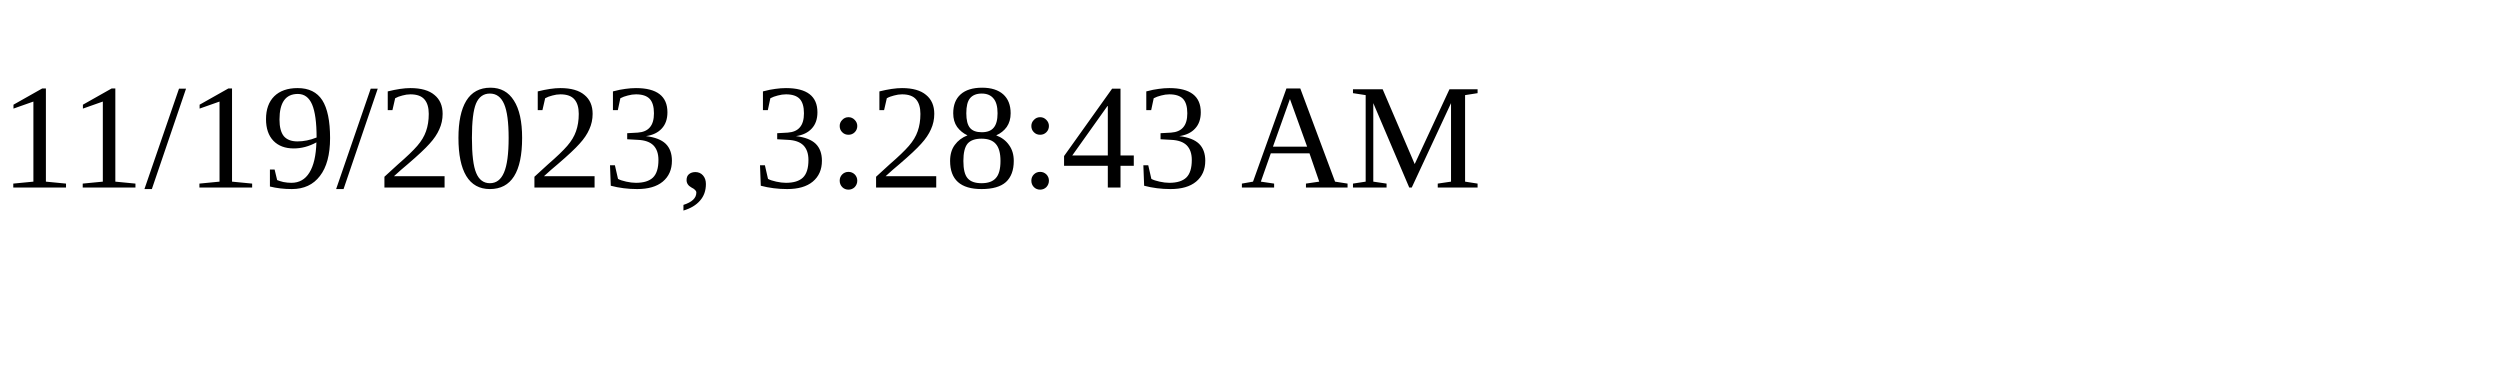
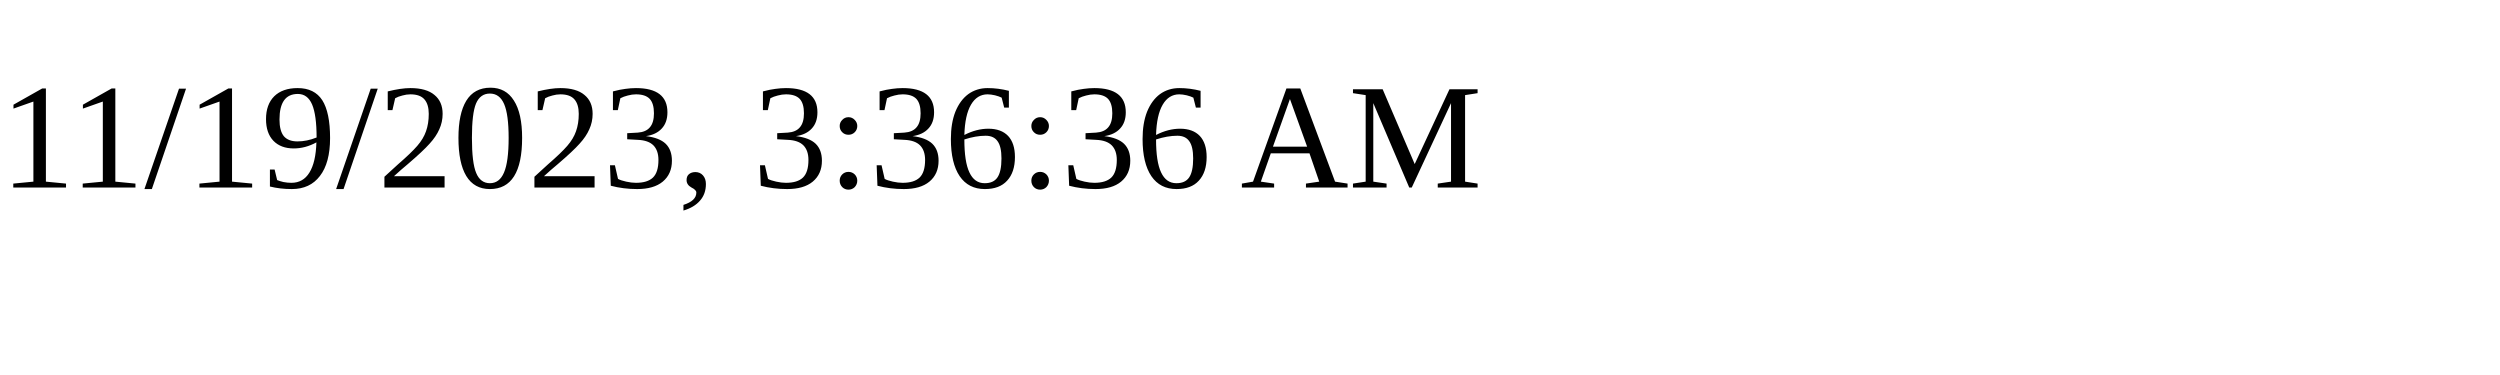
<svg xmlns="http://www.w3.org/2000/svg" height="30" width="200">
-   <text x="0" y="15">11/19/2023, 3:28:43 AM</text>
+   <text x="0" y="15">11/19/2023, 3:36:36 AM</text>
</svg>
